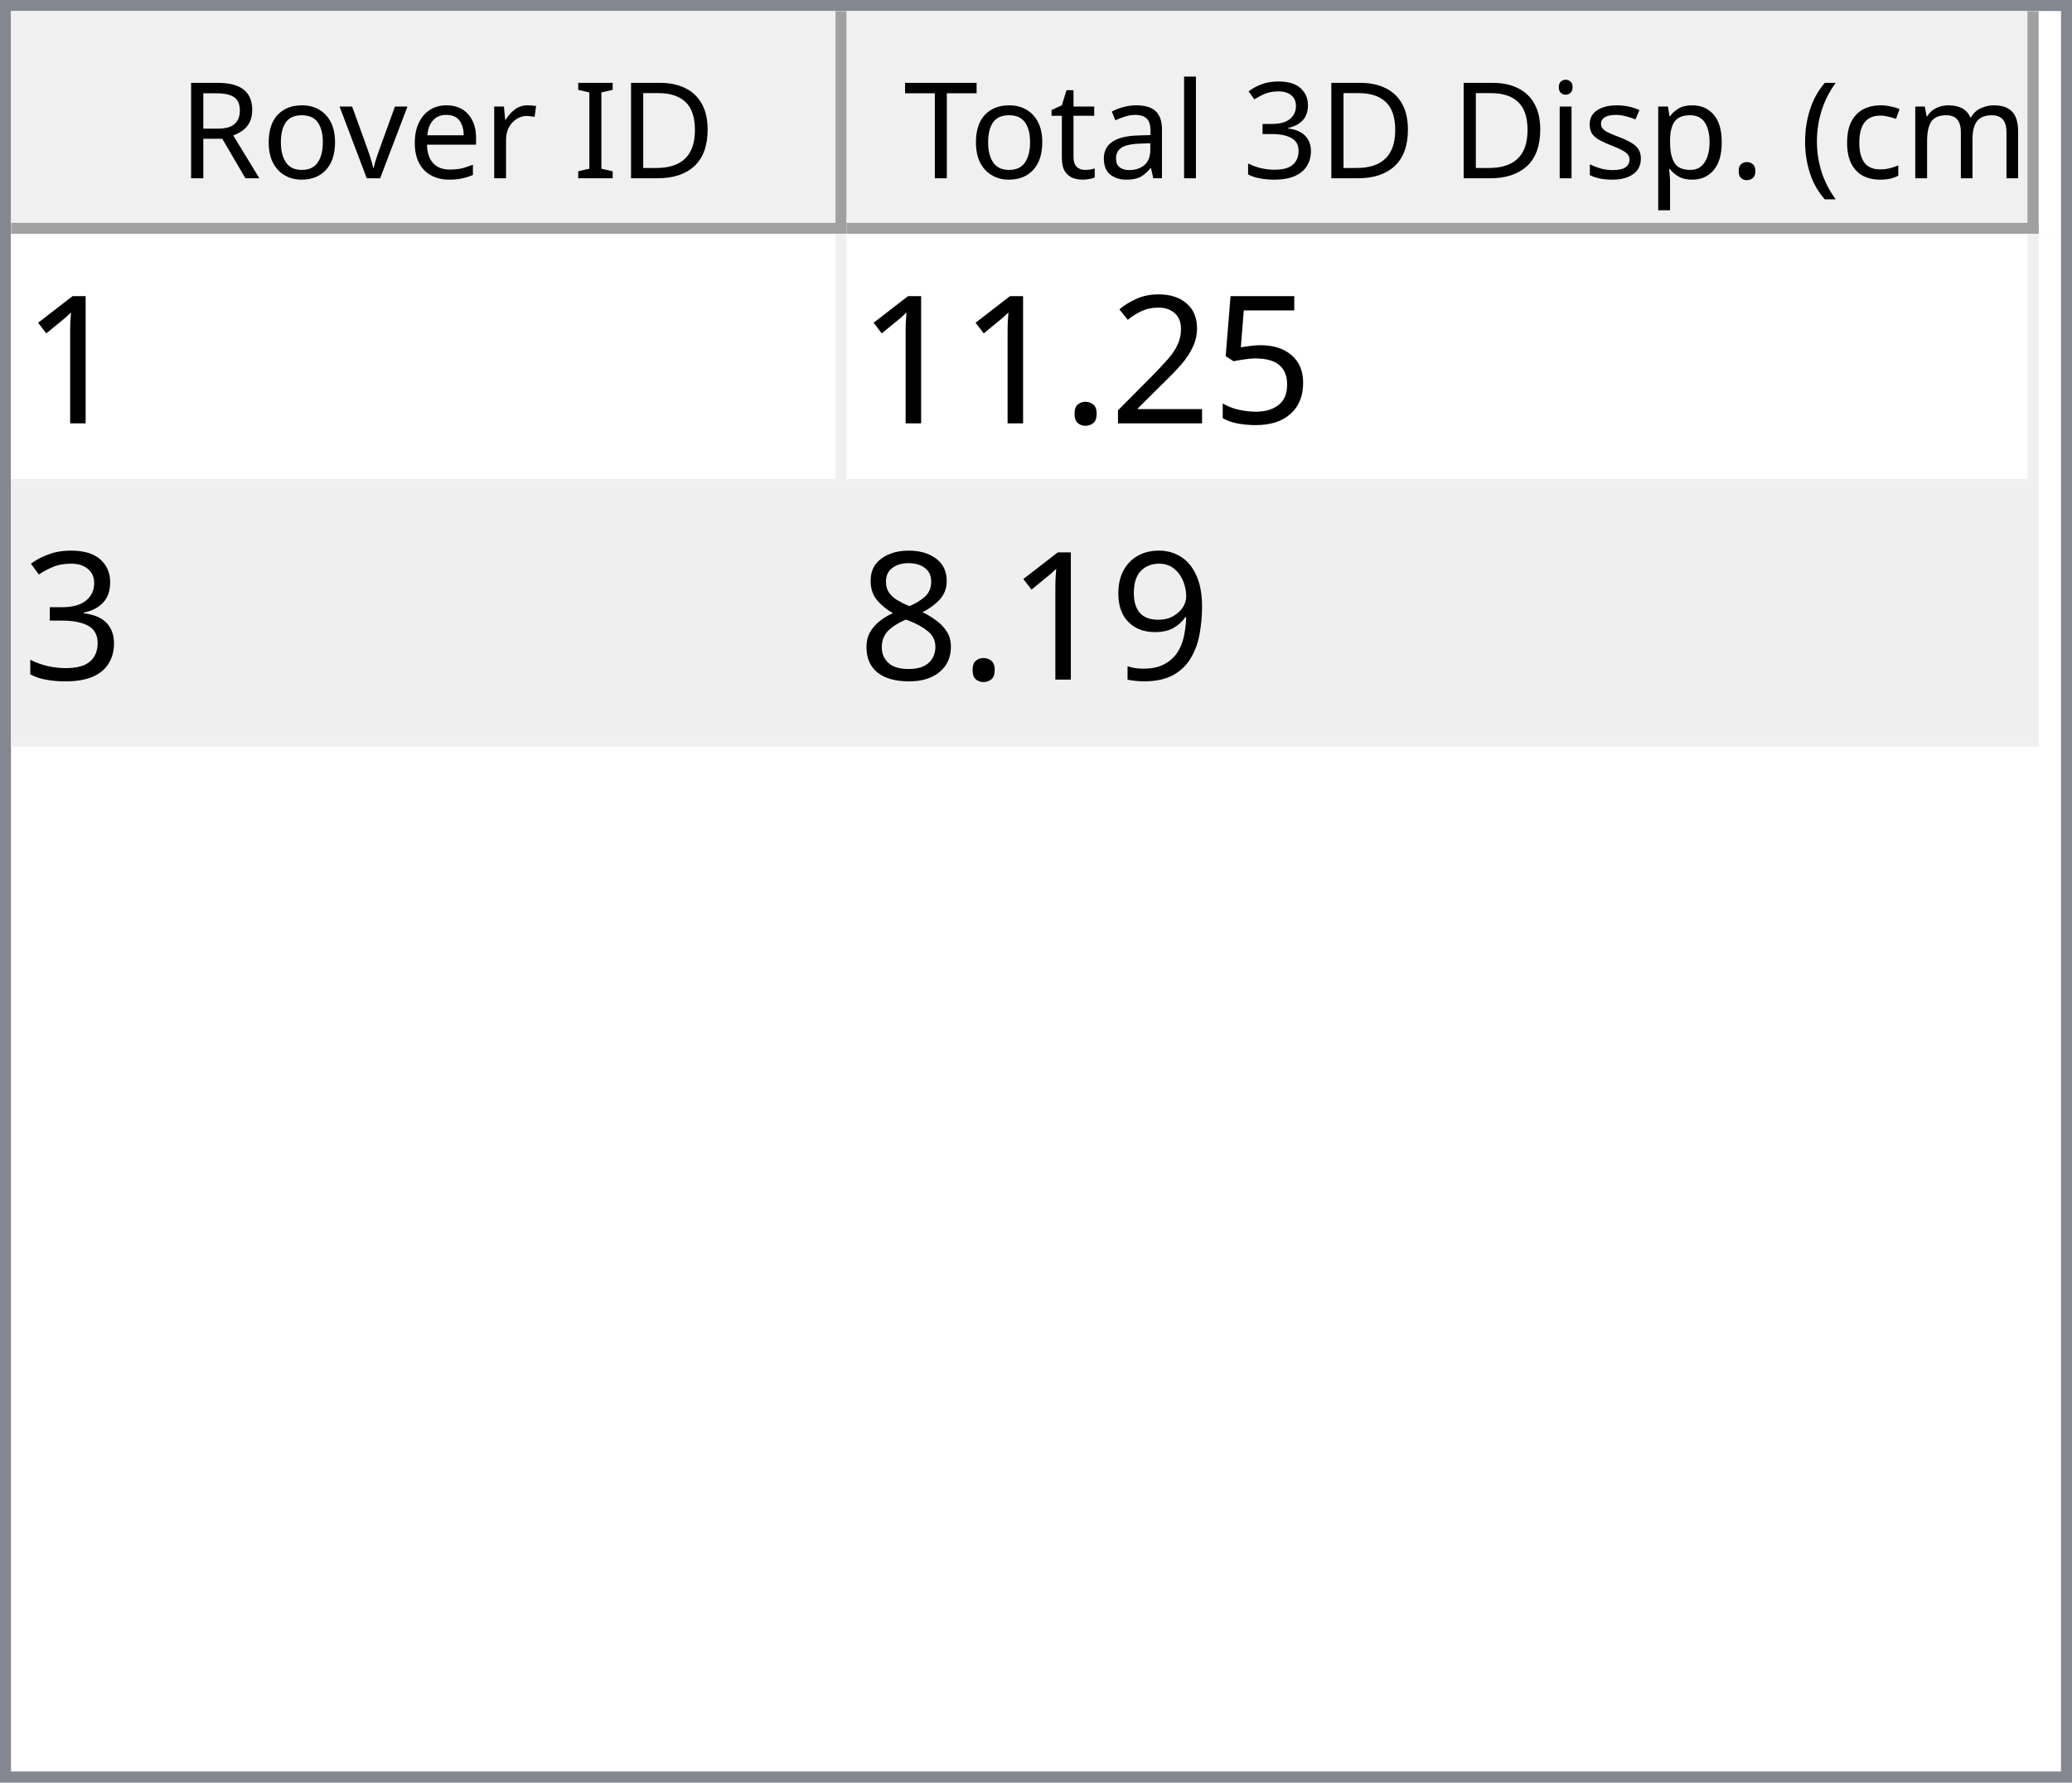
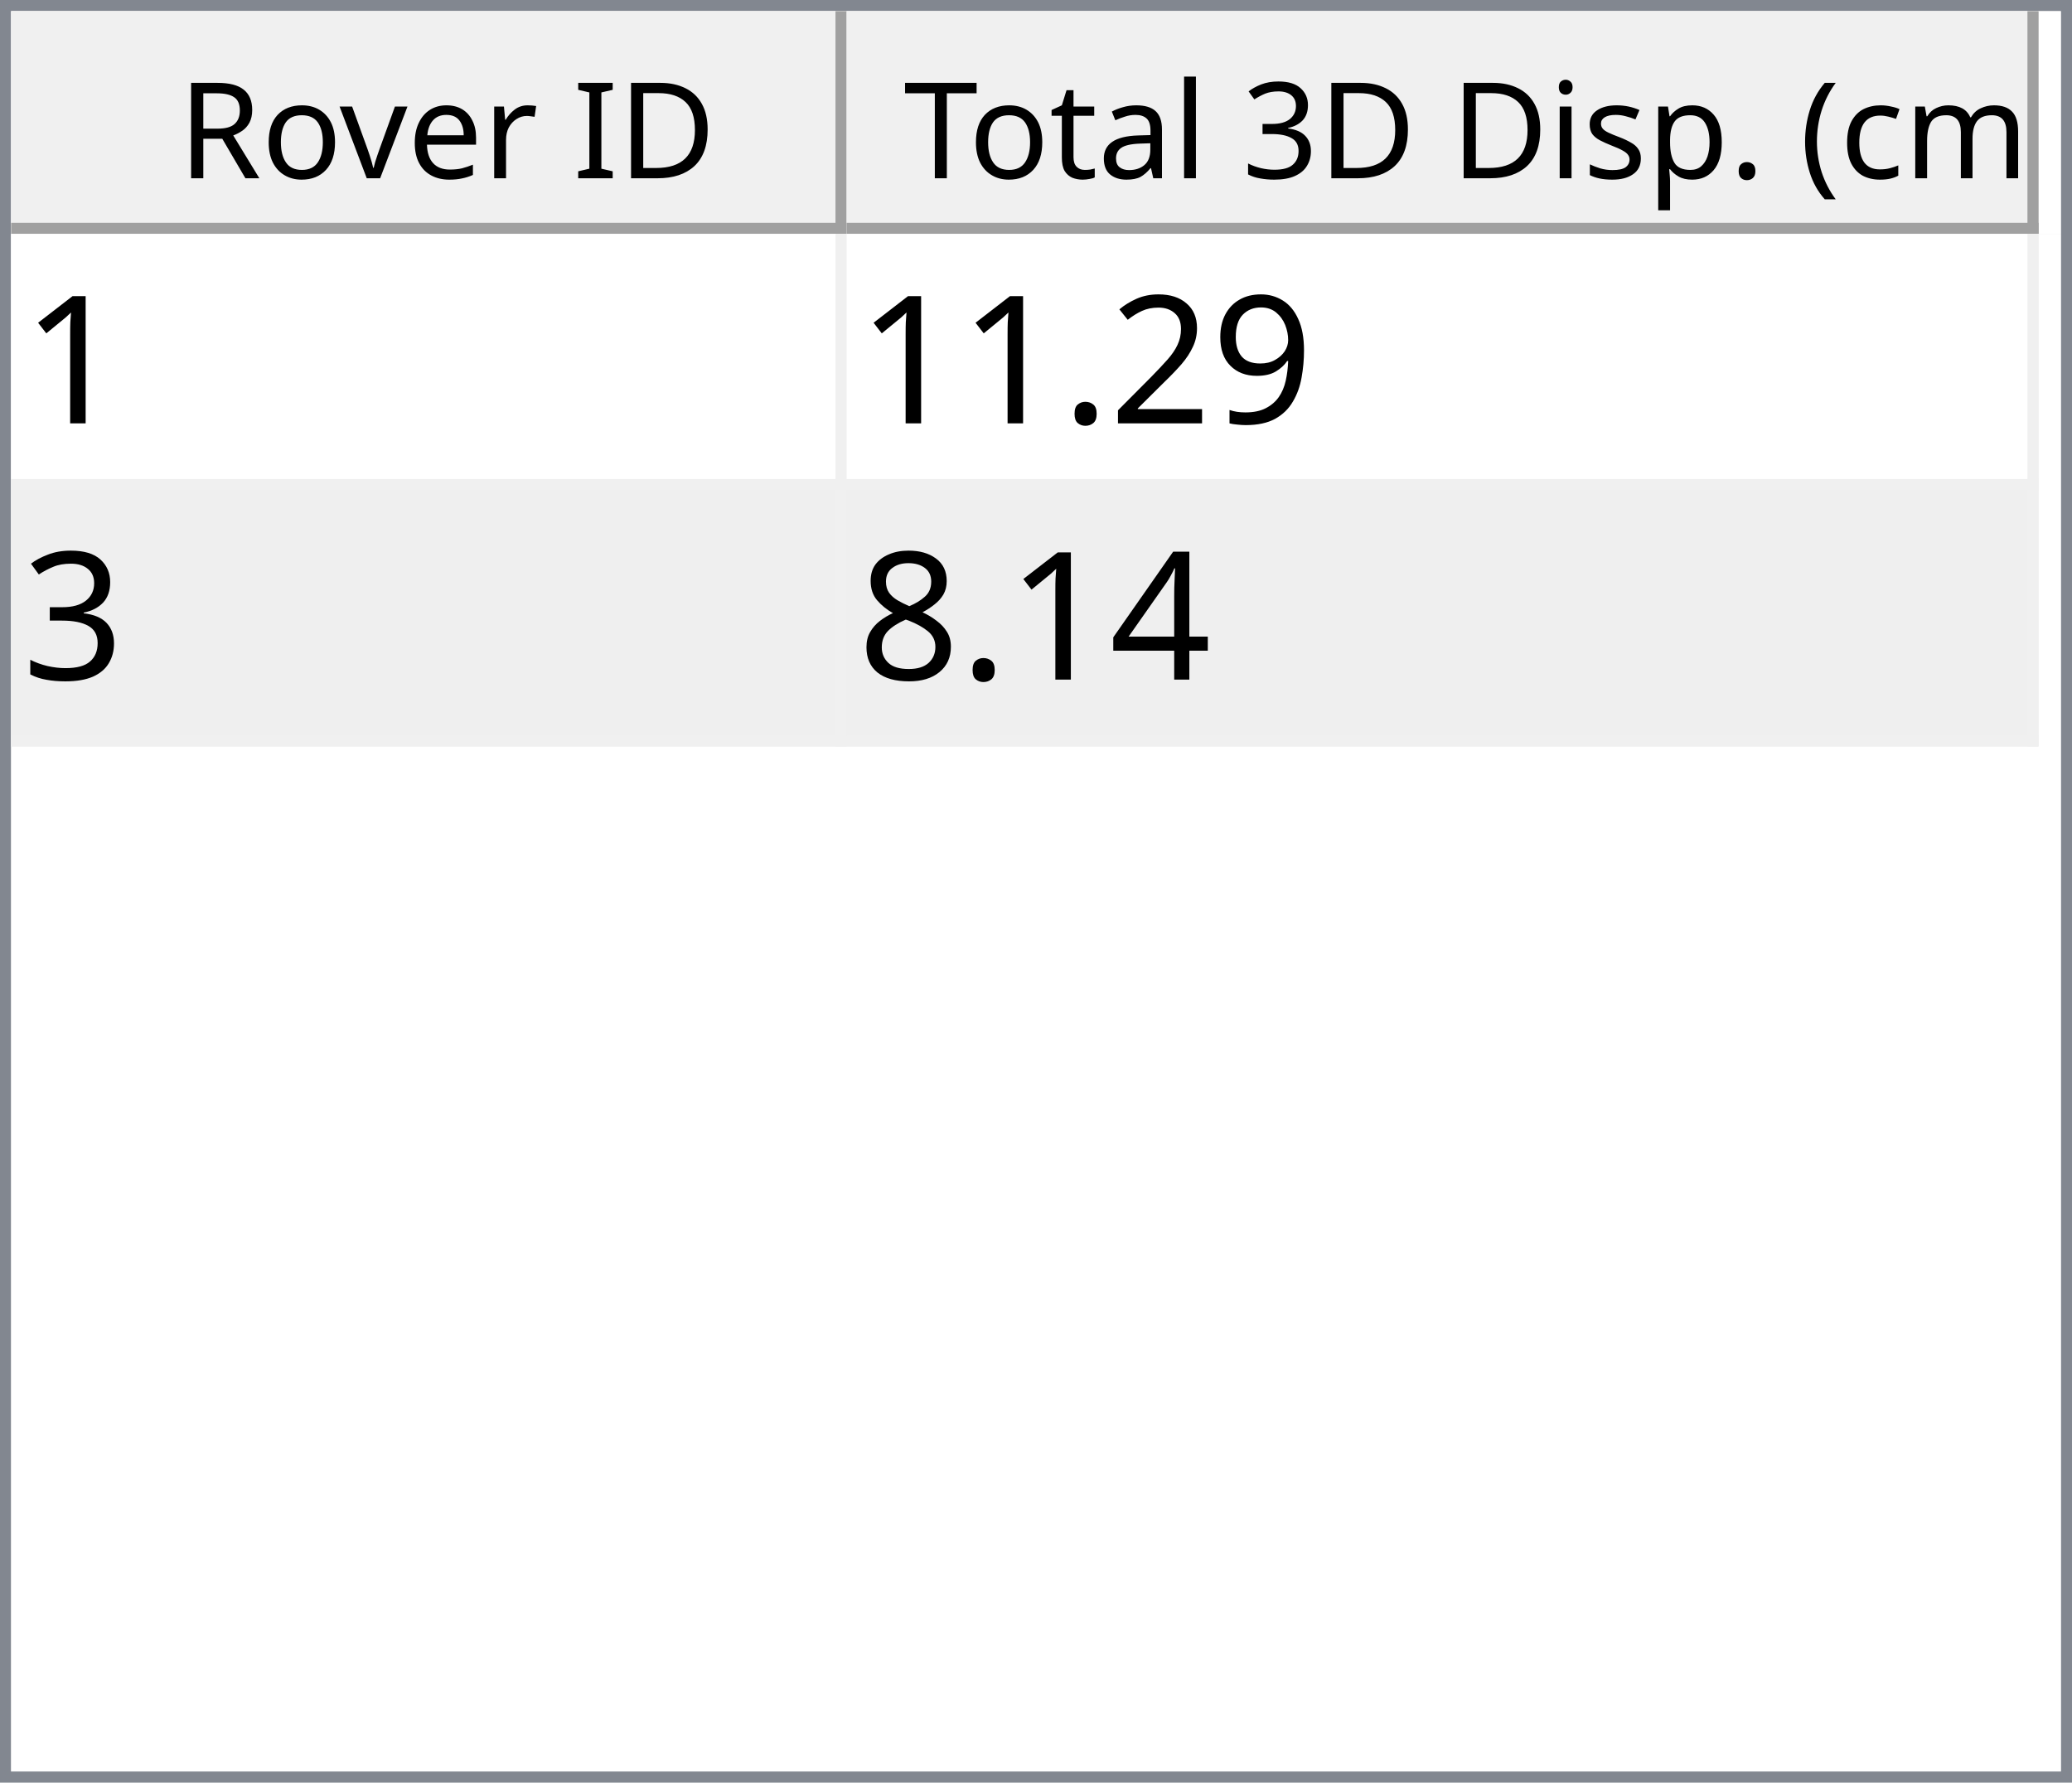
<svg xmlns="http://www.w3.org/2000/svg" style="fill-opacity:1; color-rendering:auto; color-interpolation:auto; text-rendering:auto; stroke:black; stroke-linecap:square; stroke-miterlimit:10; shape-rendering:auto; stroke-opacity:1; fill:black; stroke-dasharray:none; font-weight:normal; stroke-width:1; font-family:'Dialog'; font-style:normal; stroke-linejoin:miter; font-size:12px; stroke-dashoffset:0; image-rendering:auto;" width="186" height="160">
  <defs id="genericDefs" />
  <g>
    <defs id="defs1">
      <clipPath clipPathUnits="userSpaceOnUse" id="clipPath1">
        <path d="M0 0 L186 0 L186 160 L0 160 L0 0 Z" />
      </clipPath>
      <clipPath clipPathUnits="userSpaceOnUse" id="clipPath2">
        <path d="M0 0 L0 160 L186 160 L186 0 Z" />
      </clipPath>
      <clipPath clipPathUnits="userSpaceOnUse" id="clipPath3">
        <path d="M0 0 L0 20 L184 20 L184 0 Z" />
      </clipPath>
      <clipPath clipPathUnits="userSpaceOnUse" id="clipPath4">
        <path d="M0 0 L0 20 L75 20 L75 0 Z" />
      </clipPath>
      <clipPath clipPathUnits="userSpaceOnUse" id="clipPath5">
        <path d="M1 1 L1 19 L74 19 L74 1 Z" />
      </clipPath>
      <clipPath clipPathUnits="userSpaceOnUse" id="clipPath6">
        <path d="M0 0 L0 18 L73 18 L73 0 Z" />
      </clipPath>
      <clipPath clipPathUnits="userSpaceOnUse" id="clipPath7">
        <path d="M-0.5 -0.5 L-0.5 19.5 L74.5 19.5 L74.5 -0.5 Z" />
      </clipPath>
      <clipPath clipPathUnits="userSpaceOnUse" id="clipPath8">
        <path d="M0 0 L0 20 L107 20 L107 0 Z" />
      </clipPath>
      <clipPath clipPathUnits="userSpaceOnUse" id="clipPath9">
        <path d="M1 1 L1 19 L106 19 L106 1 Z" />
      </clipPath>
      <clipPath clipPathUnits="userSpaceOnUse" id="clipPath10">
        <path d="M0 0 L0 18 L105 18 L105 0 Z" />
      </clipPath>
      <clipPath clipPathUnits="userSpaceOnUse" id="clipPath11">
        <path d="M-0.5 -0.5 L-0.5 19.5 L106.5 19.5 L106.5 -0.5 Z" />
      </clipPath>
      <clipPath clipPathUnits="userSpaceOnUse" id="clipPath12">
        <path d="M0 0 L0 138 L184 138 L184 0 Z" />
      </clipPath>
      <clipPath clipPathUnits="userSpaceOnUse" id="clipPath13">
        <path d="M0 0 L0 46 L182 46 L182 0 Z" />
      </clipPath>
      <clipPath clipPathUnits="userSpaceOnUse" id="clipPath14">
        <path d="M-0.5 -0.5 L-0.5 45.5 L181.5 45.5 L181.5 -0.5 Z" />
      </clipPath>
      <clipPath clipPathUnits="userSpaceOnUse" id="clipPath15">
        <path d="M0 0 L0 22 L74 22 L74 0 Z" />
      </clipPath>
      <clipPath clipPathUnits="userSpaceOnUse" id="clipPath16">
        <path d="M0 0 L0 22 L106 22 L106 0 Z" />
      </clipPath>
      <font horiz-adv-x="64.551" id="font1">
        <font-face ascent="107.91" descent="25.098" units-per-em="100" style="font-style:normal; font-family:Segoe UI; font-weight:normal;" />
        <missing-glyph horiz-adv-x="64.551" d="M8.109 0 L8.109 68.266 L56.453 68.266 L56.453 0 L8.109 0 ZM15.328 7.234 L49.219 7.234 L49.219 61.031 L15.328 61.031 L15.328 7.234 Z" />
        <glyph unicode="D" horiz-adv-x="70.117" d="M9.188 0 L9.188 70.016 L28.516 70.016 Q65.531 70.016 65.531 35.891 Q65.531 19.672 55.25 9.836 Q44.969 0 27.734 0 L9.188 0 ZM17.391 62.594 L17.391 7.422 L27.828 7.422 Q41.609 7.422 49.273 14.797 Q56.938 22.172 56.938 35.688 Q56.938 62.594 28.328 62.594 L17.391 62.594 Z" />
        <glyph unicode="I" horiz-adv-x="26.611" d="M17.391 0 L9.188 0 L9.188 70.016 L17.391 70.016 L17.391 0 Z" />
        <glyph unicode=" " horiz-adv-x="27.393" d="" />
        <glyph unicode="r" horiz-adv-x="34.766" d="M34.188 41.891 Q32.078 43.5 28.125 43.5 Q23 43.5 19.555 38.672 Q16.109 33.844 16.109 25.484 L16.109 0 L8.109 0 L8.109 50 L16.109 50 L16.109 39.703 L16.312 39.703 Q18.016 44.969 21.531 47.922 Q25.047 50.875 29.391 50.875 Q32.516 50.875 34.188 50.203 L34.188 41.891 Z" />
        <glyph unicode="e" horiz-adv-x="52.295" d="M48.297 23 L12.984 23 Q13.188 14.656 17.484 10.109 Q21.781 5.562 29.297 5.562 Q37.75 5.562 44.828 11.141 L44.828 3.609 Q38.234 -1.172 27.391 -1.172 Q16.797 -1.172 10.742 5.641 Q4.688 12.453 4.688 24.812 Q4.688 36.469 11.305 43.82 Q17.922 51.172 27.734 51.172 Q37.547 51.172 42.922 44.828 Q48.297 38.484 48.297 27.203 L48.297 23 ZM40.094 29.781 Q40.047 36.719 36.75 40.578 Q33.453 44.438 27.594 44.438 Q21.922 44.438 17.969 40.383 Q14.016 36.328 13.094 29.781 L40.094 29.781 Z" />
        <glyph unicode="v" horiz-adv-x="47.9" d="M47.406 50 L27.484 0 L19.625 0 L0.688 50 L9.469 50 L22.172 13.672 Q23.578 9.672 23.922 6.688 L24.125 6.688 Q24.609 10.453 25.688 13.484 L38.969 50 L47.406 50 Z" />
        <glyph unicode="o" horiz-adv-x="58.594" d="M29 -1.172 Q17.922 -1.172 11.305 5.836 Q4.688 12.844 4.688 24.422 Q4.688 37.016 11.57 44.094 Q18.453 51.172 30.172 51.172 Q41.359 51.172 47.633 44.289 Q53.906 37.406 53.906 25.203 Q53.906 13.234 47.141 6.031 Q40.375 -1.172 29 -1.172 ZM29.594 44.438 Q21.875 44.438 17.383 39.188 Q12.891 33.938 12.891 24.703 Q12.891 15.828 17.43 10.695 Q21.969 5.562 29.594 5.562 Q37.359 5.562 41.531 10.594 Q45.703 15.625 45.703 24.906 Q45.703 34.281 41.531 39.359 Q37.359 44.438 29.594 44.438 Z" />
        <glyph unicode="R" horiz-adv-x="59.814" d="M59.375 0 L49.609 0 L37.891 19.625 Q36.281 22.359 34.766 24.289 Q33.25 26.219 31.664 27.438 Q30.078 28.656 28.25 29.219 Q26.422 29.781 24.125 29.781 L17.391 29.781 L17.391 0 L9.188 0 L9.188 70.016 L30.078 70.016 Q34.672 70.016 38.555 68.867 Q42.438 67.719 45.289 65.375 Q48.141 63.031 49.758 59.547 Q51.375 56.062 51.375 51.375 Q51.375 47.703 50.273 44.656 Q49.172 41.609 47.148 39.211 Q45.125 36.812 42.266 35.133 Q39.406 33.453 35.844 32.516 L35.844 32.328 Q37.594 31.547 38.891 30.547 Q40.188 29.547 41.359 28.18 Q42.531 26.812 43.68 25.078 Q44.828 23.344 46.234 21.047 L59.375 0 ZM17.391 62.594 L17.391 37.203 L28.516 37.203 Q31.594 37.203 34.203 38.133 Q36.812 39.062 38.719 40.797 Q40.625 42.531 41.703 45.047 Q42.781 47.562 42.781 50.688 Q42.781 56.297 39.141 59.445 Q35.5 62.594 28.609 62.594 L17.391 62.594 Z" />
        <glyph unicode=")" horiz-adv-x="30.176" d="M8.297 -15.922 L1.172 -15.922 Q16.406 2.344 16.406 26.812 Q16.406 51.469 1.078 70.016 L8.297 70.016 Q23.531 52.156 23.531 26.703 Q23.531 1.375 8.297 -15.922 Z" />
        <glyph unicode="m" horiz-adv-x="86.133" d="M79.109 0 L71.094 0 L71.094 28.719 Q71.094 37.016 68.531 40.727 Q65.969 44.438 59.906 44.438 Q54.781 44.438 51.195 39.75 Q47.609 35.062 47.609 28.516 L47.609 0 L39.594 0 L39.594 29.688 Q39.594 44.438 28.219 44.438 Q22.953 44.438 19.531 40.016 Q16.109 35.594 16.109 28.516 L16.109 0 L8.109 0 L8.109 50 L16.109 50 L16.109 42.094 L16.312 42.094 Q21.625 51.172 31.844 51.172 Q36.969 51.172 40.773 48.312 Q44.578 45.453 46 40.828 Q51.562 51.172 62.594 51.172 Q79.109 51.172 79.109 30.812 L79.109 0 Z" />
        <glyph unicode="c" horiz-adv-x="46.191" d="M42.188 2.297 Q36.422 -1.172 28.516 -1.172 Q17.828 -1.172 11.258 5.789 Q4.688 12.75 4.688 23.828 Q4.688 36.188 11.766 43.68 Q18.844 51.172 30.672 51.172 Q37.25 51.172 42.281 48.734 L42.281 40.531 Q36.719 44.438 30.375 44.438 Q22.703 44.438 17.797 38.945 Q12.891 33.453 12.891 24.516 Q12.891 15.719 17.508 10.641 Q22.125 5.562 29.891 5.562 Q36.422 5.562 42.188 9.906 L42.188 2.297 Z" />
        <glyph unicode="(" horiz-adv-x="30.176" d="M29.109 -15.922 L21.969 -15.922 Q6.844 1.375 6.844 26.703 Q6.844 52.156 21.969 70.016 L29.203 70.016 Q13.875 51.469 13.875 26.812 Q13.875 2.344 29.109 -15.922 Z" />
        <glyph unicode="." horiz-adv-x="21.68" d="M10.891 -1.078 Q8.641 -1.078 7.055 0.539 Q5.469 2.156 5.469 4.391 Q5.469 6.641 7.055 8.273 Q8.641 9.906 10.891 9.906 Q13.188 9.906 14.797 8.273 Q16.406 6.641 16.406 4.391 Q16.406 2.156 14.797 0.539 Q13.188 -1.078 10.891 -1.078 Z" />
        <glyph unicode="p" horiz-adv-x="58.789" d="M16.312 7.234 L16.109 7.234 L16.109 -23 L8.109 -23 L8.109 50 L16.109 50 L16.109 41.219 L16.312 41.219 Q22.219 51.172 33.594 51.172 Q43.266 51.172 48.688 44.461 Q54.109 37.75 54.109 26.469 Q54.109 13.922 48 6.375 Q41.891 -1.172 31.297 -1.172 Q21.578 -1.172 16.312 7.234 ZM16.109 27.391 L16.109 20.406 Q16.109 14.203 20.141 9.883 Q24.172 5.562 30.375 5.562 Q37.641 5.562 41.773 11.133 Q45.906 16.703 45.906 26.609 Q45.906 34.969 42.047 39.703 Q38.188 44.438 31.594 44.438 Q24.609 44.438 20.359 39.578 Q16.109 34.719 16.109 27.391 Z" />
        <glyph unicode="s" horiz-adv-x="42.432" d="M5.078 1.812 L5.078 10.406 Q11.625 5.562 19.484 5.562 Q30.031 5.562 30.031 12.594 Q30.031 14.594 29.125 15.992 Q28.219 17.391 26.68 18.461 Q25.141 19.531 23.07 20.383 Q21 21.234 18.609 22.172 Q15.281 23.484 12.766 24.828 Q10.25 26.172 8.57 27.859 Q6.891 29.547 6.031 31.695 Q5.172 33.844 5.172 36.719 Q5.172 40.234 6.789 42.945 Q8.406 45.656 11.086 47.484 Q13.766 49.312 17.211 50.242 Q20.656 51.172 24.312 51.172 Q30.812 51.172 35.938 48.922 L35.938 40.828 Q30.422 44.438 23.25 44.438 Q21 44.438 19.195 43.922 Q17.391 43.406 16.094 42.477 Q14.797 41.547 14.086 40.258 Q13.375 38.969 13.375 37.406 Q13.375 35.453 14.086 34.133 Q14.797 32.812 16.164 31.789 Q17.531 30.766 19.484 29.938 Q21.438 29.109 23.922 28.125 Q27.25 26.859 29.883 25.516 Q32.516 24.172 34.375 22.484 Q36.234 20.797 37.234 18.602 Q38.234 16.406 38.234 13.375 Q38.234 9.672 36.602 6.938 Q34.969 4.203 32.234 2.398 Q29.5 0.594 25.93 -0.289 Q22.359 -1.172 18.453 -1.172 Q10.75 -1.172 5.078 1.812 Z" />
        <glyph unicode="i" horiz-adv-x="24.219" d="M12.203 62.703 Q10.062 62.703 8.547 64.164 Q7.031 65.625 7.031 67.875 Q7.031 70.125 8.547 71.609 Q10.062 73.094 12.203 73.094 Q14.406 73.094 15.945 71.609 Q17.484 70.125 17.484 67.875 Q17.484 65.719 15.945 64.211 Q14.406 62.703 12.203 62.703 ZM16.109 0 L8.109 0 L8.109 50 L16.109 50 L16.109 0 Z" />
        <glyph unicode="3" horiz-adv-x="53.906" d="M46.531 19.828 Q46.531 15.094 44.75 11.211 Q42.969 7.328 39.719 4.57 Q36.469 1.812 31.93 0.297 Q27.391 -1.219 21.922 -1.219 Q11.922 -1.219 6 2.594 L6 11.188 Q13.094 5.609 22.219 5.609 Q25.875 5.609 28.828 6.539 Q31.781 7.469 33.906 9.227 Q36.031 10.984 37.18 13.477 Q38.328 15.969 38.328 19.094 Q38.328 32.812 18.797 32.812 L12.984 32.812 L12.984 39.594 L18.5 39.594 Q35.797 39.594 35.797 52.484 Q35.797 64.406 22.609 64.406 Q15.188 64.406 8.688 59.422 L8.688 67.188 Q15.375 71.188 24.609 71.188 Q29 71.188 32.57 69.969 Q36.141 68.75 38.68 66.555 Q41.219 64.359 42.609 61.281 Q44 58.203 44 54.5 Q44 40.672 30.031 36.719 L30.031 36.531 Q33.594 36.141 36.625 34.797 Q39.656 33.453 41.852 31.305 Q44.047 29.156 45.289 26.25 Q46.531 23.344 46.531 19.828 Z" />
        <glyph unicode="l" horiz-adv-x="24.219" d="M16.109 0 L8.109 0 L8.109 74.031 L16.109 74.031 L16.109 0 Z" />
        <glyph unicode="a" horiz-adv-x="50.879" d="M43.891 0 L35.891 0 L35.891 7.812 L35.688 7.812 Q30.469 -1.172 20.312 -1.172 Q12.844 -1.172 8.617 2.781 Q4.391 6.734 4.391 13.281 Q4.391 27.297 20.906 29.594 L35.891 31.688 Q35.891 44.438 25.594 44.438 Q16.547 44.438 9.281 38.281 L9.281 46.484 Q16.656 51.172 26.266 51.172 Q43.891 51.172 43.891 32.516 L43.891 0 ZM35.891 25.297 L23.828 23.641 Q18.266 22.859 15.43 20.875 Q12.594 18.891 12.594 13.875 Q12.594 10.203 15.211 7.883 Q17.828 5.562 22.172 5.562 Q28.125 5.562 32.008 9.742 Q35.891 13.922 35.891 20.312 L35.891 25.297 Z" />
        <glyph unicode="t" horiz-adv-x="33.887" d="M31.297 0.484 Q28.469 -1.078 23.828 -1.078 Q10.688 -1.078 10.688 13.578 L10.688 43.172 L2.094 43.172 L2.094 50 L10.688 50 L10.688 62.203 L18.703 64.797 L18.703 50 L31.297 50 L31.297 43.172 L18.703 43.172 L18.703 14.984 Q18.703 9.969 20.414 7.82 Q22.125 5.672 26.078 5.672 Q29.109 5.672 31.297 7.328 L31.297 0.484 Z" />
        <glyph unicode="T" horiz-adv-x="52.393" d="M50.594 62.594 L30.375 62.594 L30.375 0 L22.172 0 L22.172 62.594 L2 62.594 L2 70.016 L50.594 70.016 L50.594 62.594 Z" />
      </font>
      <font horiz-adv-x="75.0" id="font2">
        <font-face ascent="100.537" descent="21.973" units-per-em="100" style="font-style:normal; font-family:sans-serif; font-weight:normal;" />
        <missing-glyph horiz-adv-x="75.0" d="M12.5 0 L12.5 62.5 L62.5 62.5 L62.5 0 L12.5 0 ZM14.062 1.562 L60.938 1.562 L60.938 60.938 L14.062 60.938 L14.062 1.562 Z" />
        <glyph unicode="1" horiz-adv-x="55.615" d="M37.25 0 L28.469 0 L28.469 56 Q25.297 52.984 20.141 49.953 Q14.984 46.922 10.891 45.406 L10.891 53.906 Q18.266 57.375 23.781 62.305 Q29.297 67.234 31.594 71.875 L37.25 71.875 L37.25 0 Z" />
-         <glyph unicode="5" horiz-adv-x="55.615" d="M4.156 18.75 L13.375 19.531 Q14.406 12.797 18.141 9.398 Q21.875 6 27.156 6 Q33.5 6 37.891 10.789 Q42.281 15.578 42.281 23.484 Q42.281 31 38.062 35.352 Q33.844 39.703 27 39.703 Q22.75 39.703 19.336 37.773 Q15.922 35.844 13.969 32.766 L5.719 33.844 L12.641 70.609 L48.25 70.609 L48.25 62.203 L19.672 62.203 L15.828 42.969 Q22.266 47.469 29.344 47.469 Q38.719 47.469 45.164 40.969 Q51.609 34.469 51.609 24.266 Q51.609 14.547 45.953 7.469 Q39.062 -1.219 27.156 -1.219 Q17.391 -1.219 11.211 4.25 Q5.031 9.719 4.156 18.75 Z" />
+         <glyph unicode="9" horiz-adv-x="55.615" d="M5.469 16.547 L13.922 17.328 Q14.984 11.375 18.016 8.688 Q21.047 6 25.781 6 Q29.828 6 32.883 7.859 Q35.938 9.719 37.891 12.82 Q39.844 15.922 41.164 21.195 Q42.484 26.469 42.484 31.938 Q42.484 32.516 42.438 33.688 Q39.797 29.5 35.234 26.883 Q30.672 24.266 25.344 24.266 Q16.453 24.266 10.305 30.711 Q4.156 37.156 4.156 47.703 Q4.156 58.594 10.578 65.234 Q17 71.875 26.656 71.875 Q33.641 71.875 39.43 68.117 Q45.219 64.359 48.219 57.398 Q51.219 50.438 51.219 37.25 Q51.219 23.531 48.242 15.406 Q45.266 7.281 39.383 3.031 Q33.5 -1.219 25.594 -1.219 Q17.188 -1.219 11.867 3.445 Q6.547 8.109 5.469 16.547 ZM41.453 48.141 Q41.453 55.719 37.43 60.156 Q33.406 64.594 27.734 64.594 Q21.875 64.594 17.531 59.812 Q13.188 55.031 13.188 47.406 Q13.188 40.578 17.312 36.305 Q21.438 32.031 27.484 32.031 Q33.594 32.031 37.523 36.305 Q41.453 40.578 41.453 48.141 Z" />
        <glyph unicode="2" horiz-adv-x="55.615" d="M50.344 8.453 L50.344 0 L3.031 0 Q2.938 3.172 4.047 6.109 Q5.859 10.938 9.836 15.625 Q13.812 20.312 21.344 26.469 Q33.016 36.031 37.117 41.625 Q41.219 47.219 41.219 52.203 Q41.219 57.422 37.477 61.008 Q33.734 64.594 27.734 64.594 Q21.391 64.594 17.578 60.789 Q13.766 56.984 13.719 50.25 L4.688 51.172 Q5.609 61.281 11.664 66.578 Q17.719 71.875 27.938 71.875 Q38.234 71.875 44.242 66.164 Q50.25 60.453 50.25 52 Q50.25 47.703 48.492 43.555 Q46.734 39.406 42.656 34.812 Q38.578 30.219 29.109 22.219 Q21.188 15.578 18.945 13.211 Q16.703 10.844 15.234 8.453 L50.344 8.453 Z" />
        <glyph unicode="." horiz-adv-x="27.783" d="M9.078 0 L9.078 10.016 L19.094 10.016 L19.094 0 L9.078 0 Z" />
        <glyph unicode="3" horiz-adv-x="55.615" d="M4.203 18.891 L12.984 20.062 Q14.5 12.594 18.141 9.297 Q21.781 6 27 6 Q33.203 6 37.477 10.297 Q41.75 14.594 41.75 20.953 Q41.75 27 37.797 30.93 Q33.844 34.859 27.734 34.859 Q25.25 34.859 21.531 33.891 L22.516 41.609 Q23.391 41.5 23.922 41.5 Q29.547 41.5 34.039 44.43 Q38.531 47.359 38.531 53.469 Q38.531 58.297 35.258 61.477 Q31.984 64.656 26.812 64.656 Q21.688 64.656 18.266 61.43 Q14.844 58.203 13.875 51.766 L5.078 53.328 Q6.688 62.156 12.398 67.016 Q18.109 71.875 26.609 71.875 Q32.469 71.875 37.398 69.359 Q42.328 66.844 44.945 62.5 Q47.562 58.156 47.562 53.266 Q47.562 48.641 45.07 44.828 Q42.578 41.016 37.703 38.766 Q44.047 37.312 47.562 32.695 Q51.078 28.078 51.078 21.141 Q51.078 11.766 44.242 5.25 Q37.406 -1.266 26.953 -1.266 Q17.531 -1.266 11.305 4.352 Q5.078 9.969 4.203 18.891 Z" />
-         <glyph unicode="9" horiz-adv-x="55.615" d="M5.469 16.547 L13.922 17.328 Q14.984 11.375 18.016 8.688 Q21.047 6 25.781 6 Q29.828 6 32.883 7.859 Q35.938 9.719 37.891 12.82 Q39.844 15.922 41.164 21.195 Q42.484 26.469 42.484 31.938 Q42.484 32.516 42.438 33.688 Q39.797 29.5 35.234 26.883 Q30.672 24.266 25.344 24.266 Q16.453 24.266 10.305 30.711 Q4.156 37.156 4.156 47.703 Q4.156 58.594 10.578 65.234 Q17 71.875 26.656 71.875 Q33.641 71.875 39.43 68.117 Q45.219 64.359 48.219 57.398 Q51.219 50.438 51.219 37.25 Q51.219 23.531 48.242 15.406 Q45.266 7.281 39.383 3.031 Q33.5 -1.219 25.594 -1.219 Q17.188 -1.219 11.867 3.445 Q6.547 8.109 5.469 16.547 ZM41.453 48.141 Q41.453 55.719 37.43 60.156 Q33.406 64.594 27.734 64.594 Q21.875 64.594 17.531 59.812 Q13.188 55.031 13.188 47.406 Q13.188 40.578 17.312 36.305 Q21.438 32.031 27.484 32.031 Q33.594 32.031 37.523 36.305 Q41.453 40.578 41.453 48.141 Z" />
+         <glyph unicode="4" horiz-adv-x="55.615" d="M32.328 0 L32.328 17.141 L1.266 17.141 L1.266 25.203 L33.938 71.578 L41.109 71.578 L41.109 25.203 L50.781 25.203 L50.781 17.141 L41.109 17.141 L41.109 0 L32.328 0 ZM32.328 25.203 L32.328 57.469 L9.906 25.203 L32.328 25.203 Z" />
        <glyph unicode="8" horiz-adv-x="55.615" d="M17.672 38.812 Q12.203 40.828 9.57 44.539 Q6.938 48.25 6.938 53.422 Q6.938 61.234 12.555 66.555 Q18.172 71.875 27.484 71.875 Q36.859 71.875 42.578 66.43 Q48.297 60.984 48.297 53.172 Q48.297 48.188 45.68 44.508 Q43.062 40.828 37.75 38.812 Q44.344 36.672 47.781 31.883 Q51.219 27.094 51.219 20.453 Q51.219 11.281 44.727 5.031 Q38.234 -1.219 27.641 -1.219 Q17.047 -1.219 10.547 5.055 Q4.047 11.328 4.047 20.703 Q4.047 27.688 7.594 32.398 Q11.141 37.109 17.672 38.812 ZM15.922 53.719 Q15.922 48.641 19.195 45.414 Q22.469 42.188 27.688 42.188 Q32.766 42.188 36.016 45.383 Q39.266 48.578 39.266 53.219 Q39.266 58.062 35.914 61.359 Q32.562 64.656 27.594 64.656 Q22.562 64.656 19.242 61.43 Q15.922 58.203 15.922 53.719 ZM13.094 20.656 Q13.094 16.891 14.875 13.375 Q16.656 9.859 20.172 7.93 Q23.688 6 27.734 6 Q34.031 6 38.133 10.055 Q42.234 14.109 42.234 20.359 Q42.234 26.703 38.016 30.859 Q33.797 35.016 27.438 35.016 Q21.234 35.016 17.164 30.914 Q13.094 26.812 13.094 20.656 Z" />
      </font>
    </defs>
    <g style="fill:white; stroke:white;">
      <rect x="0" y="0" width="186" style="clip-path:url(#clipPath1); stroke:none;" height="160" />
    </g>
    <g style="fill:white; text-rendering:optimizeSpeed; color-rendering:optimizeSpeed; image-rendering:optimizeSpeed; shape-rendering:crispEdges; stroke:white; color-interpolation:sRGB;">
      <rect x="0" width="186" height="160" y="0" style="stroke:none;" />
      <path style="stroke:none;" d="M0 160 L186 160 L186 0 L0 0 Z" />
    </g>
    <g style="fill:rgb(240,240,240); font-family:'Segoe UI'; stroke:rgb(240,240,240);">
      <rect x="0" y="0" width="186" style="clip-path:url(#clipPath2); stroke:none;" height="160" />
    </g>
    <g style="fill:rgb(130,135,144); font-family:'Segoe UI'; stroke:rgb(130,135,144);">
      <path d="M0 0 L186 0 L186 160 L0 160 L0 0 ZM1 1 L185 1 L185 159 L1 159 L1 1 Z" style="fill-rule:evenodd; clip-path:url(#clipPath2); stroke:none;" />
    </g>
    <g style="fill:white; font-family:'Segoe UI'; stroke:white;" transform="translate(1,1)">
      <rect x="0" y="0" width="184" style="clip-path:url(#clipPath3); stroke:none;" height="20" />
    </g>
    <g style="fill:rgb(240,240,240); font-family:'Segoe UI'; stroke:rgb(240,240,240);" transform="translate(1,1)">
      <rect x="0" y="0" width="75" style="clip-path:url(#clipPath4); stroke:none;" height="20" />
    </g>
    <g style="font-family:'Segoe UI';" transform="translate(2,2)">
      <text x="14" xml:space="preserve" y="14" style="clip-path:url(#clipPath6); stroke:none;">Rover ID</text>
    </g>
    <g style="fill:rgb(160,160,160); font-family:'Segoe UI'; stroke:rgb(160,160,160); stroke-linejoin:bevel;" transform="translate(1.5,1.5)">
      <line x1="74" x2="74" y1="0" style="fill:none; clip-path:url(#clipPath7);" y2="19" />
    </g>
    <g style="fill:rgb(160,160,160); font-family:'Segoe UI'; stroke:rgb(160,160,160); stroke-linejoin:bevel;" transform="matrix(1,0,0,1,1,1) translate(0.5,0.5)">
      <line x1="0" x2="74" y1="19" style="fill:none; clip-path:url(#clipPath7);" y2="19" />
    </g>
    <g style="fill:rgb(240,240,240); font-family:'Segoe UI'; stroke:rgb(240,240,240);" transform="translate(76,1)">
      <rect x="0" y="0" width="107" style="clip-path:url(#clipPath8); stroke:none;" height="20" />
    </g>
    <g style="font-family:'Segoe UI';" transform="translate(77,2)">
      <text x="1" xml:space="preserve" y="14" style="clip-path:url(#clipPath10); stroke:none;"> Total 3D Disp. (cm)</text>
    </g>
    <g style="fill:rgb(160,160,160); font-family:'Segoe UI'; stroke:rgb(160,160,160); stroke-linejoin:bevel;" transform="translate(76.5,1.5)">
      <line x1="106" x2="106" y1="0" style="fill:none; clip-path:url(#clipPath11);" y2="19" />
    </g>
    <g style="fill:rgb(160,160,160); font-family:'Segoe UI'; stroke:rgb(160,160,160); stroke-linejoin:bevel;" transform="matrix(1,0,0,1,76,1) translate(0.5,0.5)">
      <line x1="0" x2="106" y1="19" style="fill:none; clip-path:url(#clipPath11);" y2="19" />
    </g>
    <g style="fill:white; font-family:'Segoe UI'; stroke:white;" transform="translate(1,21)">
      <rect x="0" y="0" width="184" style="clip-path:url(#clipPath12); stroke:none;" height="138" />
    </g>
    <g style="fill:rgb(240,240,240); font-size:16px; font-family:sans-serif; stroke:rgb(240,240,240);" transform="translate(1,21)">
      <rect x="0" y="0" width="182" style="clip-path:url(#clipPath13); stroke:none;" height="46" />
      <line transform="translate(0.5,0.5)" x1="0" x2="181" y1="22" style="clip-path:url(#clipPath14); fill:none; stroke-linejoin:bevel;" y2="22" />
    </g>
    <g transform="matrix(1,0,0,1,1,21) translate(0.5,0.5)" style="fill:rgb(240,240,240); font-size:16px; font-family:sans-serif; stroke:rgb(240,240,240); stroke-linejoin:bevel;">
      <line x1="0" x2="181" y1="45" style="fill:none; clip-path:url(#clipPath14);" y2="45" />
    </g>
    <g transform="matrix(1,0,0,1,1,21) translate(0.5,0.5)" style="fill:rgb(240,240,240); font-size:16px; font-family:sans-serif; stroke:rgb(240,240,240); stroke-linejoin:bevel;">
      <line x1="74" x2="74" y1="0" style="fill:none; clip-path:url(#clipPath14);" y2="45" />
    </g>
    <g transform="matrix(1,0,0,1,1,21) translate(0.5,0.5)" style="fill:rgb(240,240,240); font-size:16px; font-family:sans-serif; stroke:rgb(240,240,240); stroke-linejoin:bevel;">
      <line x1="181" x2="181" y1="0" style="fill:none; clip-path:url(#clipPath14);" y2="45" />
    </g>
    <g style="fill:white; font-size:16px; font-family:sans-serif; stroke:white;" transform="matrix(1,0,0,1,1,21)">
      <rect x="0" y="0" width="74" style="clip-path:url(#clipPath15); stroke:none;" height="22" />
      <text x="1" y="17" style="fill:black; clip-path:url(#clipPath15); stroke:none;" xml:space="preserve">1</text>
    </g>
    <g style="fill:white; font-size:16px; font-family:sans-serif; stroke:white;" transform="matrix(1,0,0,1,1,21) translate(75,0)">
      <rect x="0" y="0" width="106" style="clip-path:url(#clipPath16); stroke:none;" height="22" />
-       <text x="1" y="17" style="fill:black; clip-path:url(#clipPath16); stroke:none;" xml:space="preserve">11.25</text>
+       <text x="1" y="17" style="fill:black; clip-path:url(#clipPath16); stroke:none;" xml:space="preserve">11.29</text>
    </g>
    <g style="fill:rgb(239,239,239); font-size:16px; font-family:sans-serif; stroke:rgb(239,239,239);" transform="matrix(1,0,0,1,1,21) translate(0,23)">
      <rect x="0" y="0" width="74" style="clip-path:url(#clipPath15); stroke:none;" height="22" />
      <text x="1" y="17" style="fill:black; clip-path:url(#clipPath15); stroke:none;" xml:space="preserve">3</text>
    </g>
    <g style="fill:rgb(239,239,239); font-size:16px; font-family:sans-serif; stroke:rgb(239,239,239);" transform="matrix(1,0,0,1,1,21) translate(75,23)">
      <rect x="0" y="0" width="106" style="clip-path:url(#clipPath16); stroke:none;" height="22" />
-       <text x="1" y="17" style="fill:black; clip-path:url(#clipPath16); stroke:none;" xml:space="preserve">8.19</text>
+       <text x="1" y="17" style="fill:black; clip-path:url(#clipPath16); stroke:none;" xml:space="preserve">8.14</text>
    </g>
  </g>
</svg>
